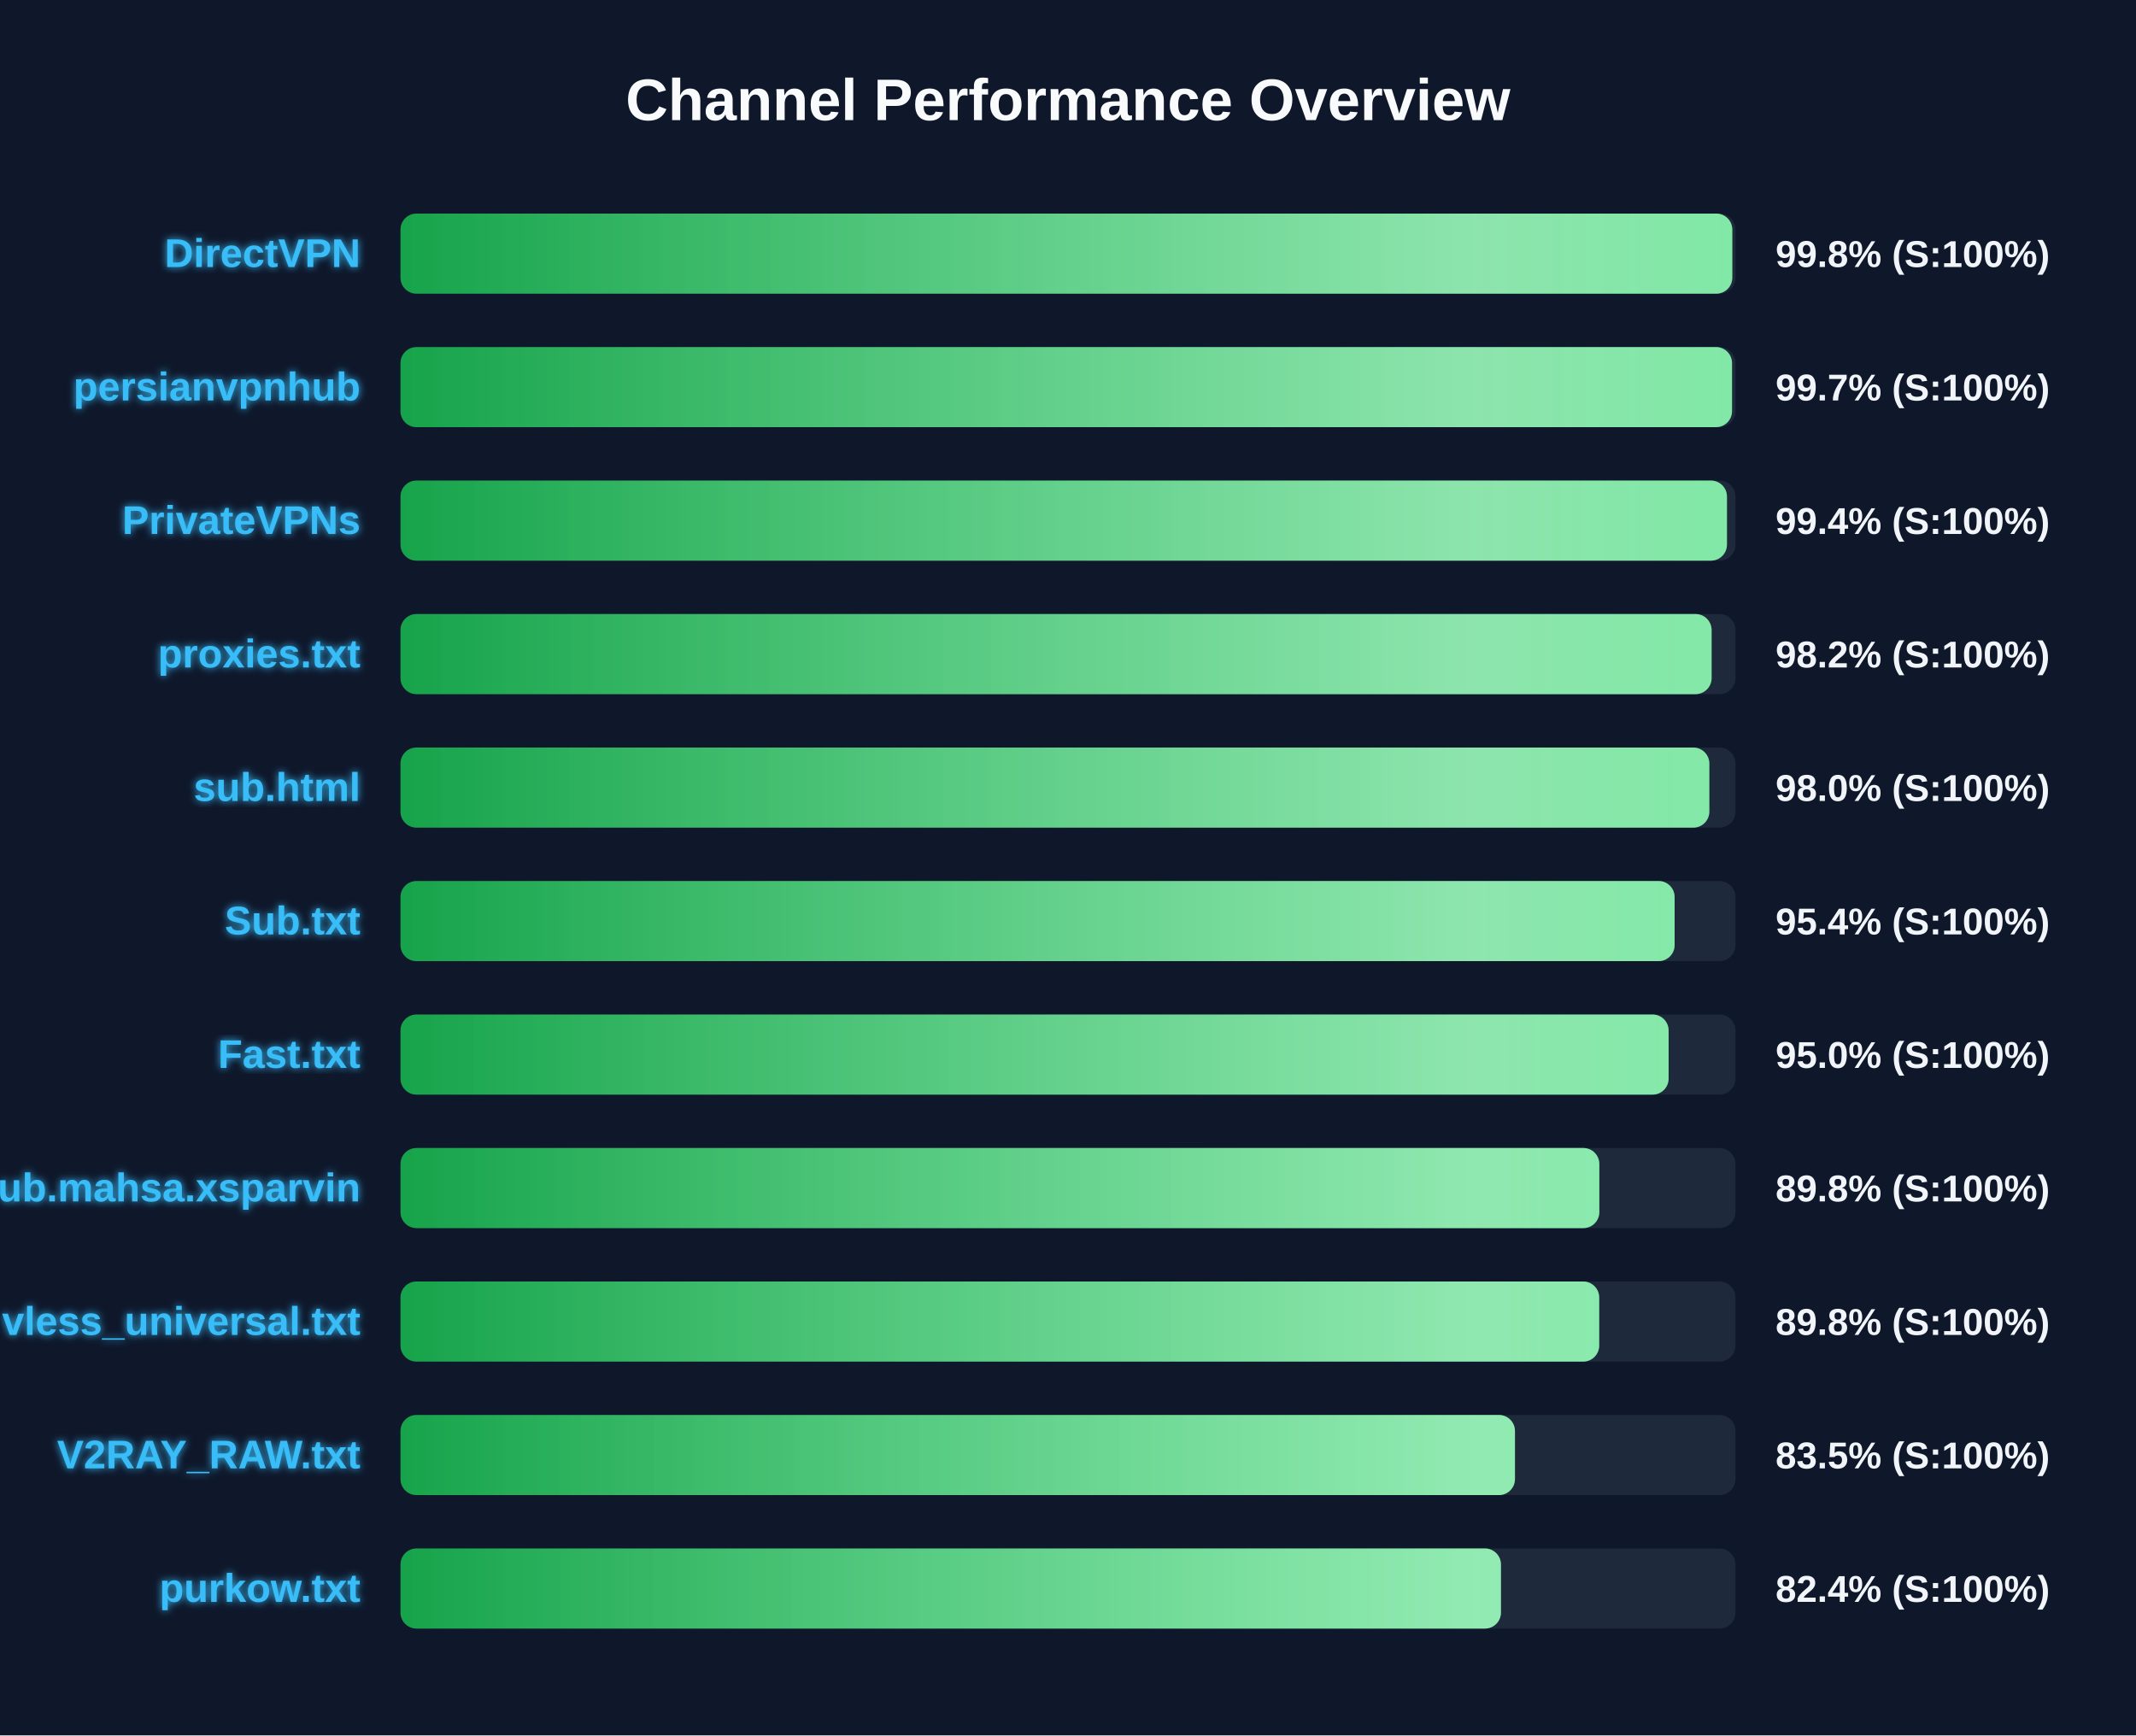
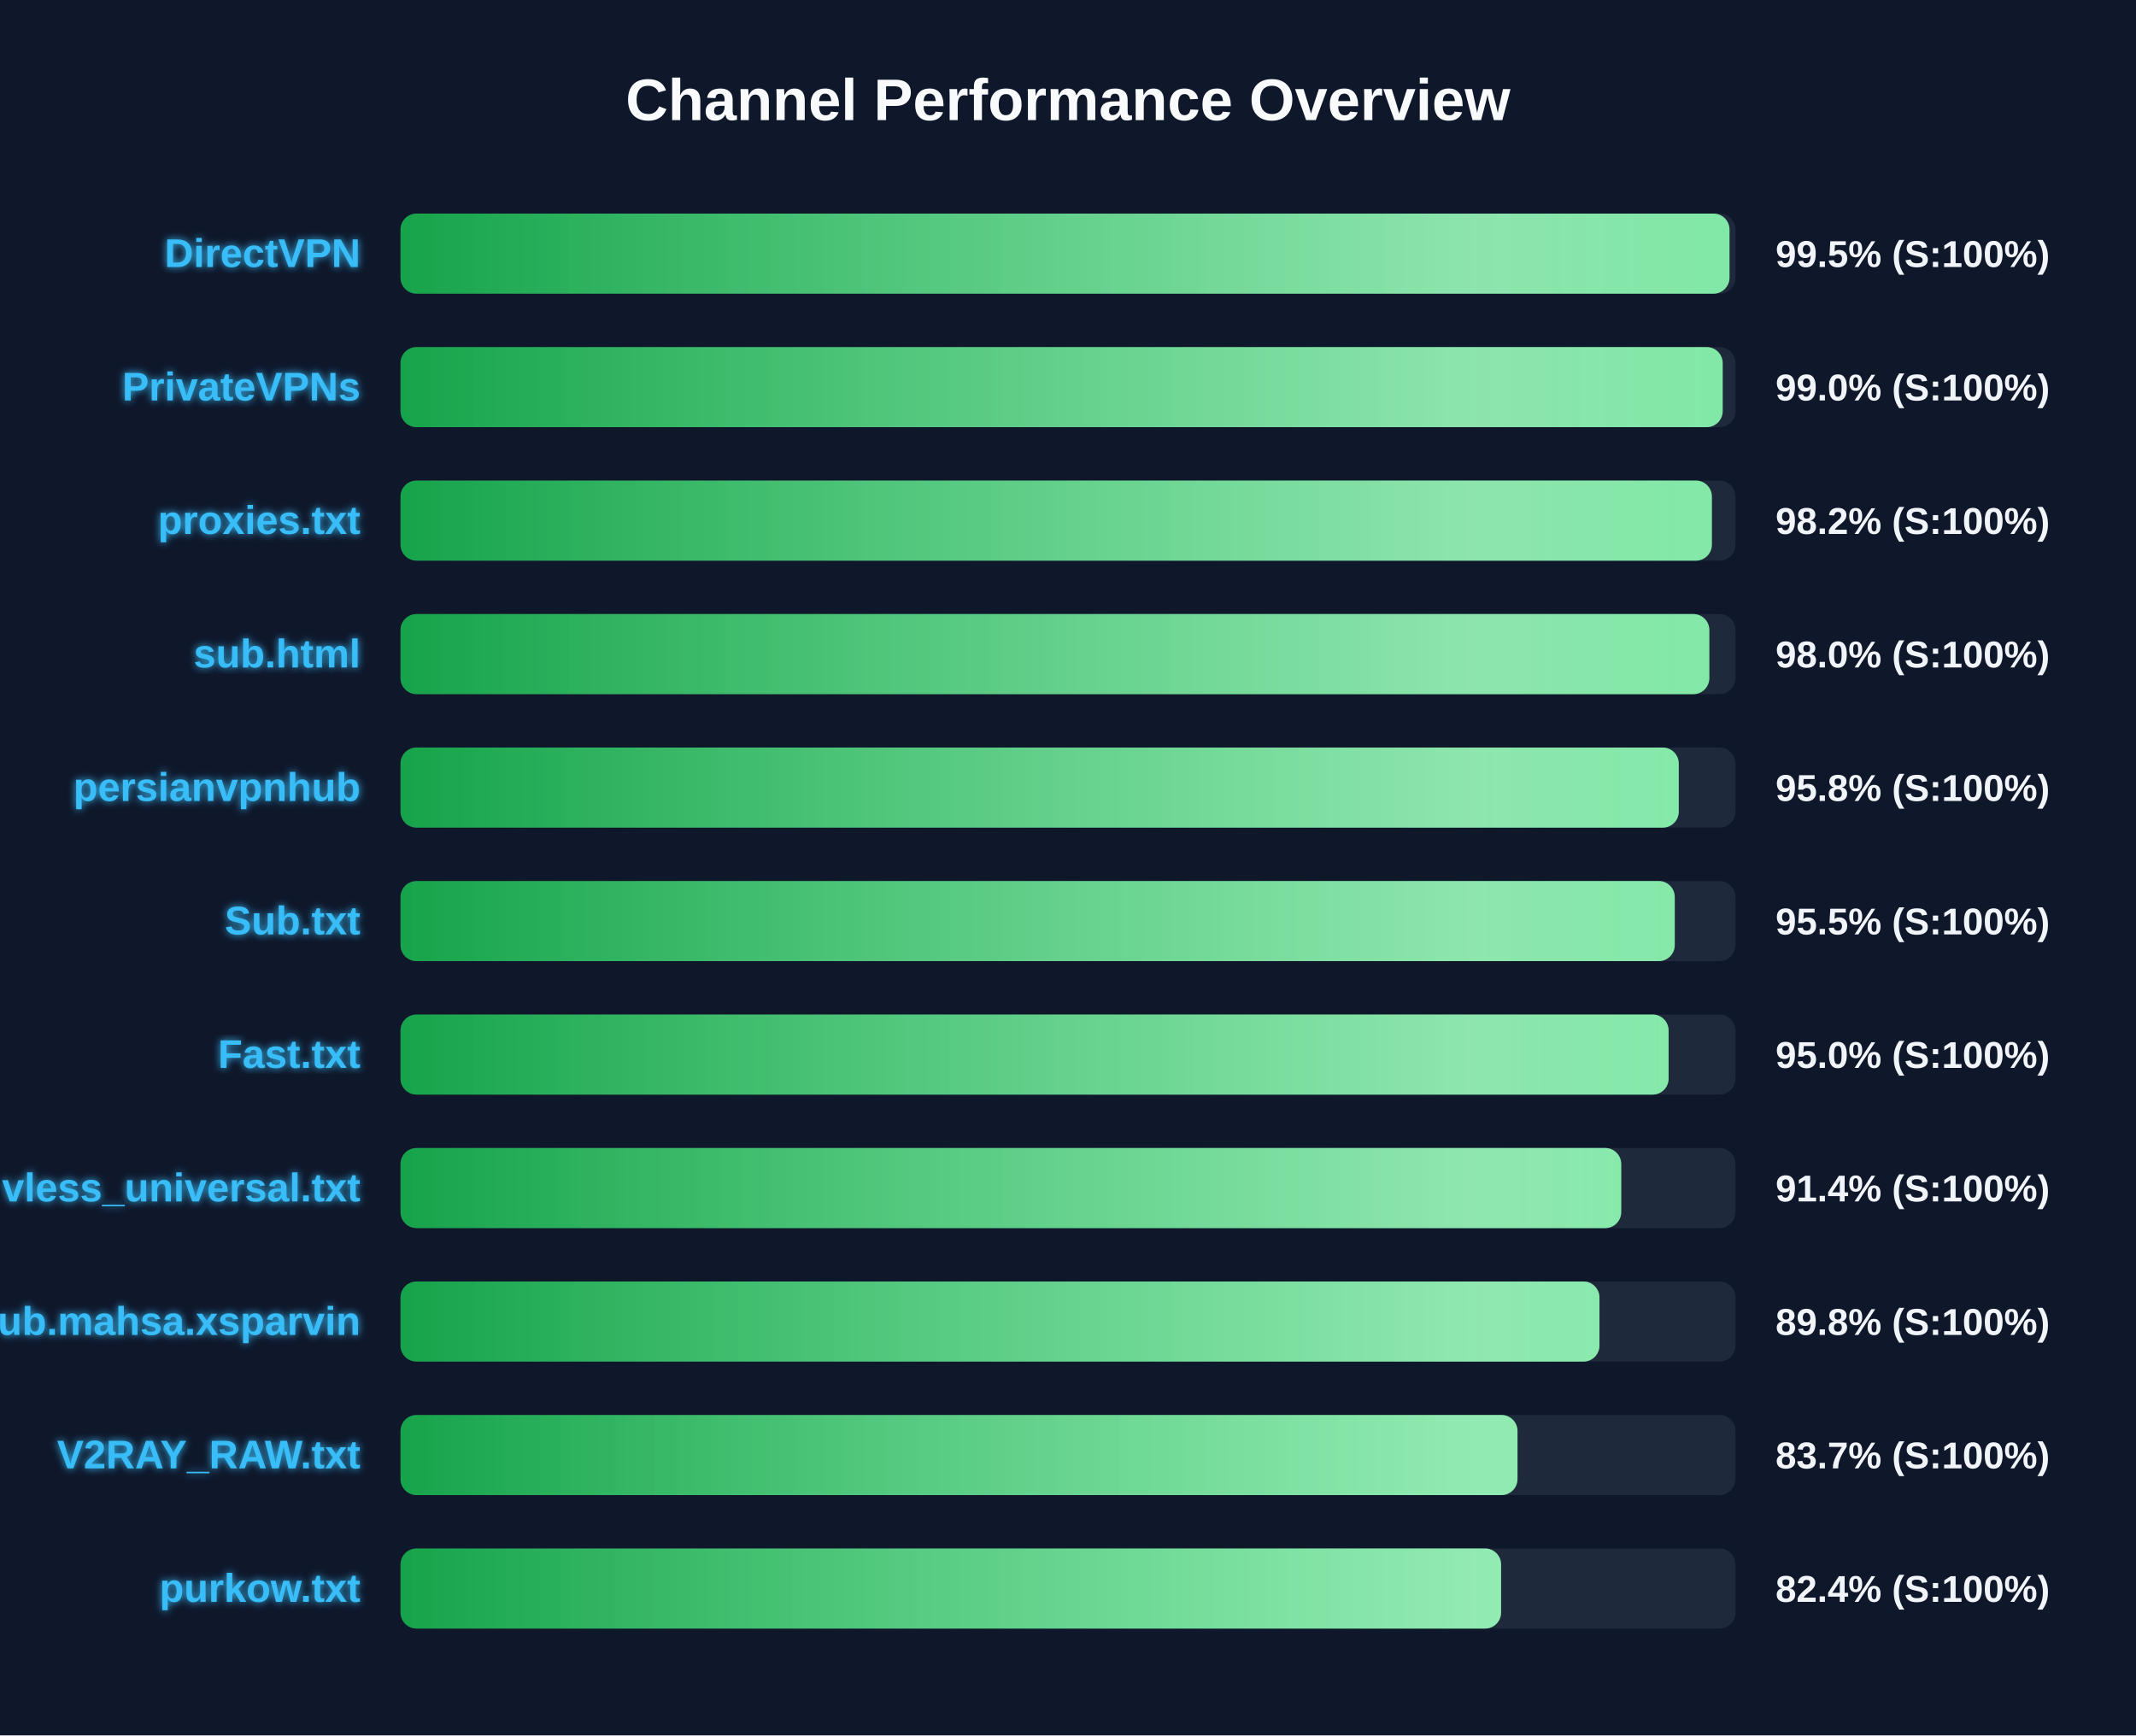
<svg xmlns="http://www.w3.org/2000/svg" width="800" height="650" version="1.1">
  <defs>
    <linearGradient id="grad-green" x1="0%" y1="0%" x2="100%" y2="0%">
      <stop offset="0%" stop-color="#16a34a" />
      <stop offset="100%" stop-color="#4ade80" />
    </linearGradient>
    <linearGradient id="grad-yellow" x1="0%" y1="0%" x2="100%" y2="0%">
      <stop offset="0%" stop-color="#ca8a04" />
      <stop offset="100%" stop-color="#fde047" />
    </linearGradient>
    <linearGradient id="grad-red" x1="0%" y1="0%" x2="100%" y2="0%">
      <stop offset="0%" stop-color="#dc2626" />
      <stop offset="100%" stop-color="#f87171" />
    </linearGradient>
    <linearGradient id="shimmer" x1="0%" y1="0%" x2="100%" y2="0%">
      <stop offset="0%" stop-color="rgba(255,255,255,0)" />
      <stop offset="50%" stop-color="rgba(255,255,255,0.4)" />
      <stop offset="100%" stop-color="rgba(255,255,255,0)" />
    </linearGradient>
    <filter id="glow" x="-20%" y="-20%" width="140%" height="140%">
      <feGaussianBlur stdDeviation="1.5" result="blur" />
      <feComposite in="SourceGraphic" in2="blur" operator="over" />
    </filter>
  </defs>
  <style>
        .bg-rect { fill: #0f172a; }
        .title { font: bold 22px 'Segoe UI', Arial, sans-serif; fill: #f8fafc; }
        .row { font: bold 15px 'Segoe UI', Arial, sans-serif; fill: #38bdf8; filter: url(#glow); }
        .score { font: bold 14px 'Segoe UI', Arial, sans-serif; fill: #f1f5f9; }
        @keyframes shimmer-anim {
            0% { transform: translateX(-100%); }
            100% { transform: translateX(200%); }
        }
        .shimmer-rect {
            animation: shimmer-anim 2.5s infinite linear;
        }
    </style>
  <rect width="100%" height="100%" class="bg-rect" />
  <text x="400" y="45" text-anchor="middle" class="title">Channel Performance Overview</text>
  <rect x="150" y="80" width="500" height="30" fill="#1e293b" rx="6" />
  <clipPath id="clip-0">
-     <rect x="150" y="80" width="498.8" height="30" rx="6" />
+     <rect x="150" y="80" width="497.75" height="30" rx="6" />
  </clipPath>
-   <rect x="150" y="80" width="498.8" height="30" fill="url(#grad-green)" rx="6" />
+   <rect x="150" y="80" width="497.75" height="30" fill="url(#grad-green)" rx="6" />
  <g clip-path="url(#clip-0)">
    <rect x="150" y="80" width="100%" height="30" fill="url(#shimmer)" class="shimmer-rect" />
  </g>
  <text x="135" y="100" text-anchor="end" class="row">DirectVPN</text>
-   <text x="665" y="100" text-anchor="start" class="score">99.8% (S:100%)</text>
+   <text x="665" y="100" text-anchor="start" class="score">99.5% (S:100%)</text>
  <rect x="150" y="130" width="500" height="30" fill="#1e293b" rx="6" />
  <clipPath id="clip-1">
-     <rect x="150" y="130" width="498.7" height="30" rx="6" />
+     <rect x="150" y="130" width="495.2" height="30" rx="6" />
  </clipPath>
-   <rect x="150" y="130" width="498.7" height="30" fill="url(#grad-green)" rx="6" />
+   <rect x="150" y="130" width="495.2" height="30" fill="url(#grad-green)" rx="6" />
  <g clip-path="url(#clip-1)">
    <rect x="150" y="130" width="100%" height="30" fill="url(#shimmer)" class="shimmer-rect" />
  </g>
-   <text x="135" y="150" text-anchor="end" class="row">persianvpnhub</text>
-   <text x="665" y="150" text-anchor="start" class="score">99.7% (S:100%)</text>
+   <text x="135" y="150" text-anchor="end" class="row">PrivateVPNs</text>
+   <text x="665" y="150" text-anchor="start" class="score">99.0% (S:100%)</text>
  <rect x="150" y="180" width="500" height="30" fill="#1e293b" rx="6" />
  <clipPath id="clip-2">
-     <rect x="150" y="180" width="496.8" height="30" rx="6" />
+     <rect x="150" y="180" width="491.15" height="30" rx="6" />
  </clipPath>
-   <rect x="150" y="180" width="496.8" height="30" fill="url(#grad-green)" rx="6" />
+   <rect x="150" y="180" width="491.15" height="30" fill="url(#grad-green)" rx="6" />
  <g clip-path="url(#clip-2)">
    <rect x="150" y="180" width="100%" height="30" fill="url(#shimmer)" class="shimmer-rect" />
  </g>
-   <text x="135" y="200" text-anchor="end" class="row">PrivateVPNs</text>
-   <text x="665" y="200" text-anchor="start" class="score">99.4% (S:100%)</text>
+   <text x="135" y="200" text-anchor="end" class="row">proxies.txt</text>
+   <text x="665" y="200" text-anchor="start" class="score">98.2% (S:100%)</text>
  <rect x="150" y="230" width="500" height="30" fill="#1e293b" rx="6" />
  <clipPath id="clip-3">
-     <rect x="150" y="230" width="491.05" height="30" rx="6" />
+     <rect x="150" y="230" width="490.2" height="30" rx="6" />
  </clipPath>
-   <rect x="150" y="230" width="491.05" height="30" fill="url(#grad-green)" rx="6" />
+   <rect x="150" y="230" width="490.2" height="30" fill="url(#grad-green)" rx="6" />
  <g clip-path="url(#clip-3)">
    <rect x="150" y="230" width="100%" height="30" fill="url(#shimmer)" class="shimmer-rect" />
  </g>
-   <text x="135" y="250" text-anchor="end" class="row">proxies.txt</text>
-   <text x="665" y="250" text-anchor="start" class="score">98.2% (S:100%)</text>
+   <text x="135" y="250" text-anchor="end" class="row">sub.html</text>
+   <text x="665" y="250" text-anchor="start" class="score">98.0% (S:100%)</text>
  <rect x="150" y="280" width="500" height="30" fill="#1e293b" rx="6" />
  <clipPath id="clip-4">
-     <rect x="150" y="280" width="490.2" height="30" rx="6" />
+     <rect x="150" y="280" width="478.75" height="30" rx="6" />
  </clipPath>
-   <rect x="150" y="280" width="490.2" height="30" fill="url(#grad-green)" rx="6" />
+   <rect x="150" y="280" width="478.75" height="30" fill="url(#grad-green)" rx="6" />
  <g clip-path="url(#clip-4)">
    <rect x="150" y="280" width="100%" height="30" fill="url(#shimmer)" class="shimmer-rect" />
  </g>
-   <text x="135" y="300" text-anchor="end" class="row">sub.html</text>
-   <text x="665" y="300" text-anchor="start" class="score">98.0% (S:100%)</text>
+   <text x="135" y="300" text-anchor="end" class="row">persianvpnhub</text>
+   <text x="665" y="300" text-anchor="start" class="score">95.8% (S:100%)</text>
  <rect x="150" y="330" width="500" height="30" fill="#1e293b" rx="6" />
  <clipPath id="clip-5">
-     <rect x="150" y="330" width="477.2" height="30" rx="6" />
+     <rect x="150" y="330" width="477.25" height="30" rx="6" />
  </clipPath>
-   <rect x="150" y="330" width="477.2" height="30" fill="url(#grad-green)" rx="6" />
+   <rect x="150" y="330" width="477.25" height="30" fill="url(#grad-green)" rx="6" />
  <g clip-path="url(#clip-5)">
    <rect x="150" y="330" width="100%" height="30" fill="url(#shimmer)" class="shimmer-rect" />
  </g>
  <text x="135" y="350" text-anchor="end" class="row">Sub.txt</text>
-   <text x="665" y="350" text-anchor="start" class="score">95.4% (S:100%)</text>
+   <text x="665" y="350" text-anchor="start" class="score">95.5% (S:100%)</text>
  <rect x="150" y="380" width="500" height="30" fill="#1e293b" rx="6" />
  <clipPath id="clip-6">
    <rect x="150" y="380" width="474.95" height="30" rx="6" />
  </clipPath>
  <rect x="150" y="380" width="474.95" height="30" fill="url(#grad-green)" rx="6" />
  <g clip-path="url(#clip-6)">
    <rect x="150" y="380" width="100%" height="30" fill="url(#shimmer)" class="shimmer-rect" />
  </g>
  <text x="135" y="400" text-anchor="end" class="row">Fast.txt</text>
  <text x="665" y="400" text-anchor="start" class="score">95.0% (S:100%)</text>
  <rect x="150" y="430" width="500" height="30" fill="#1e293b" rx="6" />
  <clipPath id="clip-7">
-     <rect x="150" y="430" width="449.0" height="30" rx="6" />
+     <rect x="150" y="430" width="457.2" height="30" rx="6" />
  </clipPath>
-   <rect x="150" y="430" width="449.0" height="30" fill="url(#grad-green)" rx="6" />
+   <rect x="150" y="430" width="457.2" height="30" fill="url(#grad-green)" rx="6" />
  <g clip-path="url(#clip-7)">
    <rect x="150" y="430" width="100%" height="30" fill="url(#shimmer)" class="shimmer-rect" />
  </g>
-   <text x="135" y="450" text-anchor="end" class="row">Sub.mahsa.xsparvin</text>
-   <text x="665" y="450" text-anchor="start" class="score">89.8% (S:100%)</text>
+   <text x="135" y="450" text-anchor="end" class="row">vless_universal.txt</text>
+   <text x="665" y="450" text-anchor="start" class="score">91.4% (S:100%)</text>
  <rect x="150" y="480" width="500" height="30" fill="#1e293b" rx="6" />
  <clipPath id="clip-8">
-     <rect x="150" y="480" width="448.95" height="30" rx="6" />
+     <rect x="150" y="480" width="449.05" height="30" rx="6" />
  </clipPath>
-   <rect x="150" y="480" width="448.95" height="30" fill="url(#grad-green)" rx="6" />
+   <rect x="150" y="480" width="449.05" height="30" fill="url(#grad-green)" rx="6" />
  <g clip-path="url(#clip-8)">
    <rect x="150" y="480" width="100%" height="30" fill="url(#shimmer)" class="shimmer-rect" />
  </g>
-   <text x="135" y="500" text-anchor="end" class="row">vless_universal.txt</text>
+   <text x="135" y="500" text-anchor="end" class="row">Sub.mahsa.xsparvin</text>
  <text x="665" y="500" text-anchor="start" class="score">89.8% (S:100%)</text>
  <rect x="150" y="530" width="500" height="30" fill="#1e293b" rx="6" />
  <clipPath id="clip-9">
-     <rect x="150" y="530" width="417.4" height="30" rx="6" />
+     <rect x="150" y="530" width="418.35" height="30" rx="6" />
  </clipPath>
-   <rect x="150" y="530" width="417.4" height="30" fill="url(#grad-green)" rx="6" />
+   <rect x="150" y="530" width="418.35" height="30" fill="url(#grad-green)" rx="6" />
  <g clip-path="url(#clip-9)">
    <rect x="150" y="530" width="100%" height="30" fill="url(#shimmer)" class="shimmer-rect" />
  </g>
  <text x="135" y="550" text-anchor="end" class="row">V2RAY_RAW.txt</text>
-   <text x="665" y="550" text-anchor="start" class="score">83.5% (S:100%)</text>
+   <text x="665" y="550" text-anchor="start" class="score">83.7% (S:100%)</text>
  <rect x="150" y="580" width="500" height="30" fill="#1e293b" rx="6" />
  <clipPath id="clip-10">
-     <rect x="150" y="580" width="412.15" height="30" rx="6" />
+     <rect x="150" y="580" width="412.2" height="30" rx="6" />
  </clipPath>
-   <rect x="150" y="580" width="412.15" height="30" fill="url(#grad-green)" rx="6" />
+   <rect x="150" y="580" width="412.2" height="30" fill="url(#grad-green)" rx="6" />
  <g clip-path="url(#clip-10)">
    <rect x="150" y="580" width="100%" height="30" fill="url(#shimmer)" class="shimmer-rect" />
  </g>
  <text x="135" y="600" text-anchor="end" class="row">purkow.txt</text>
  <text x="665" y="600" text-anchor="start" class="score">82.4% (S:100%)</text>
</svg>
